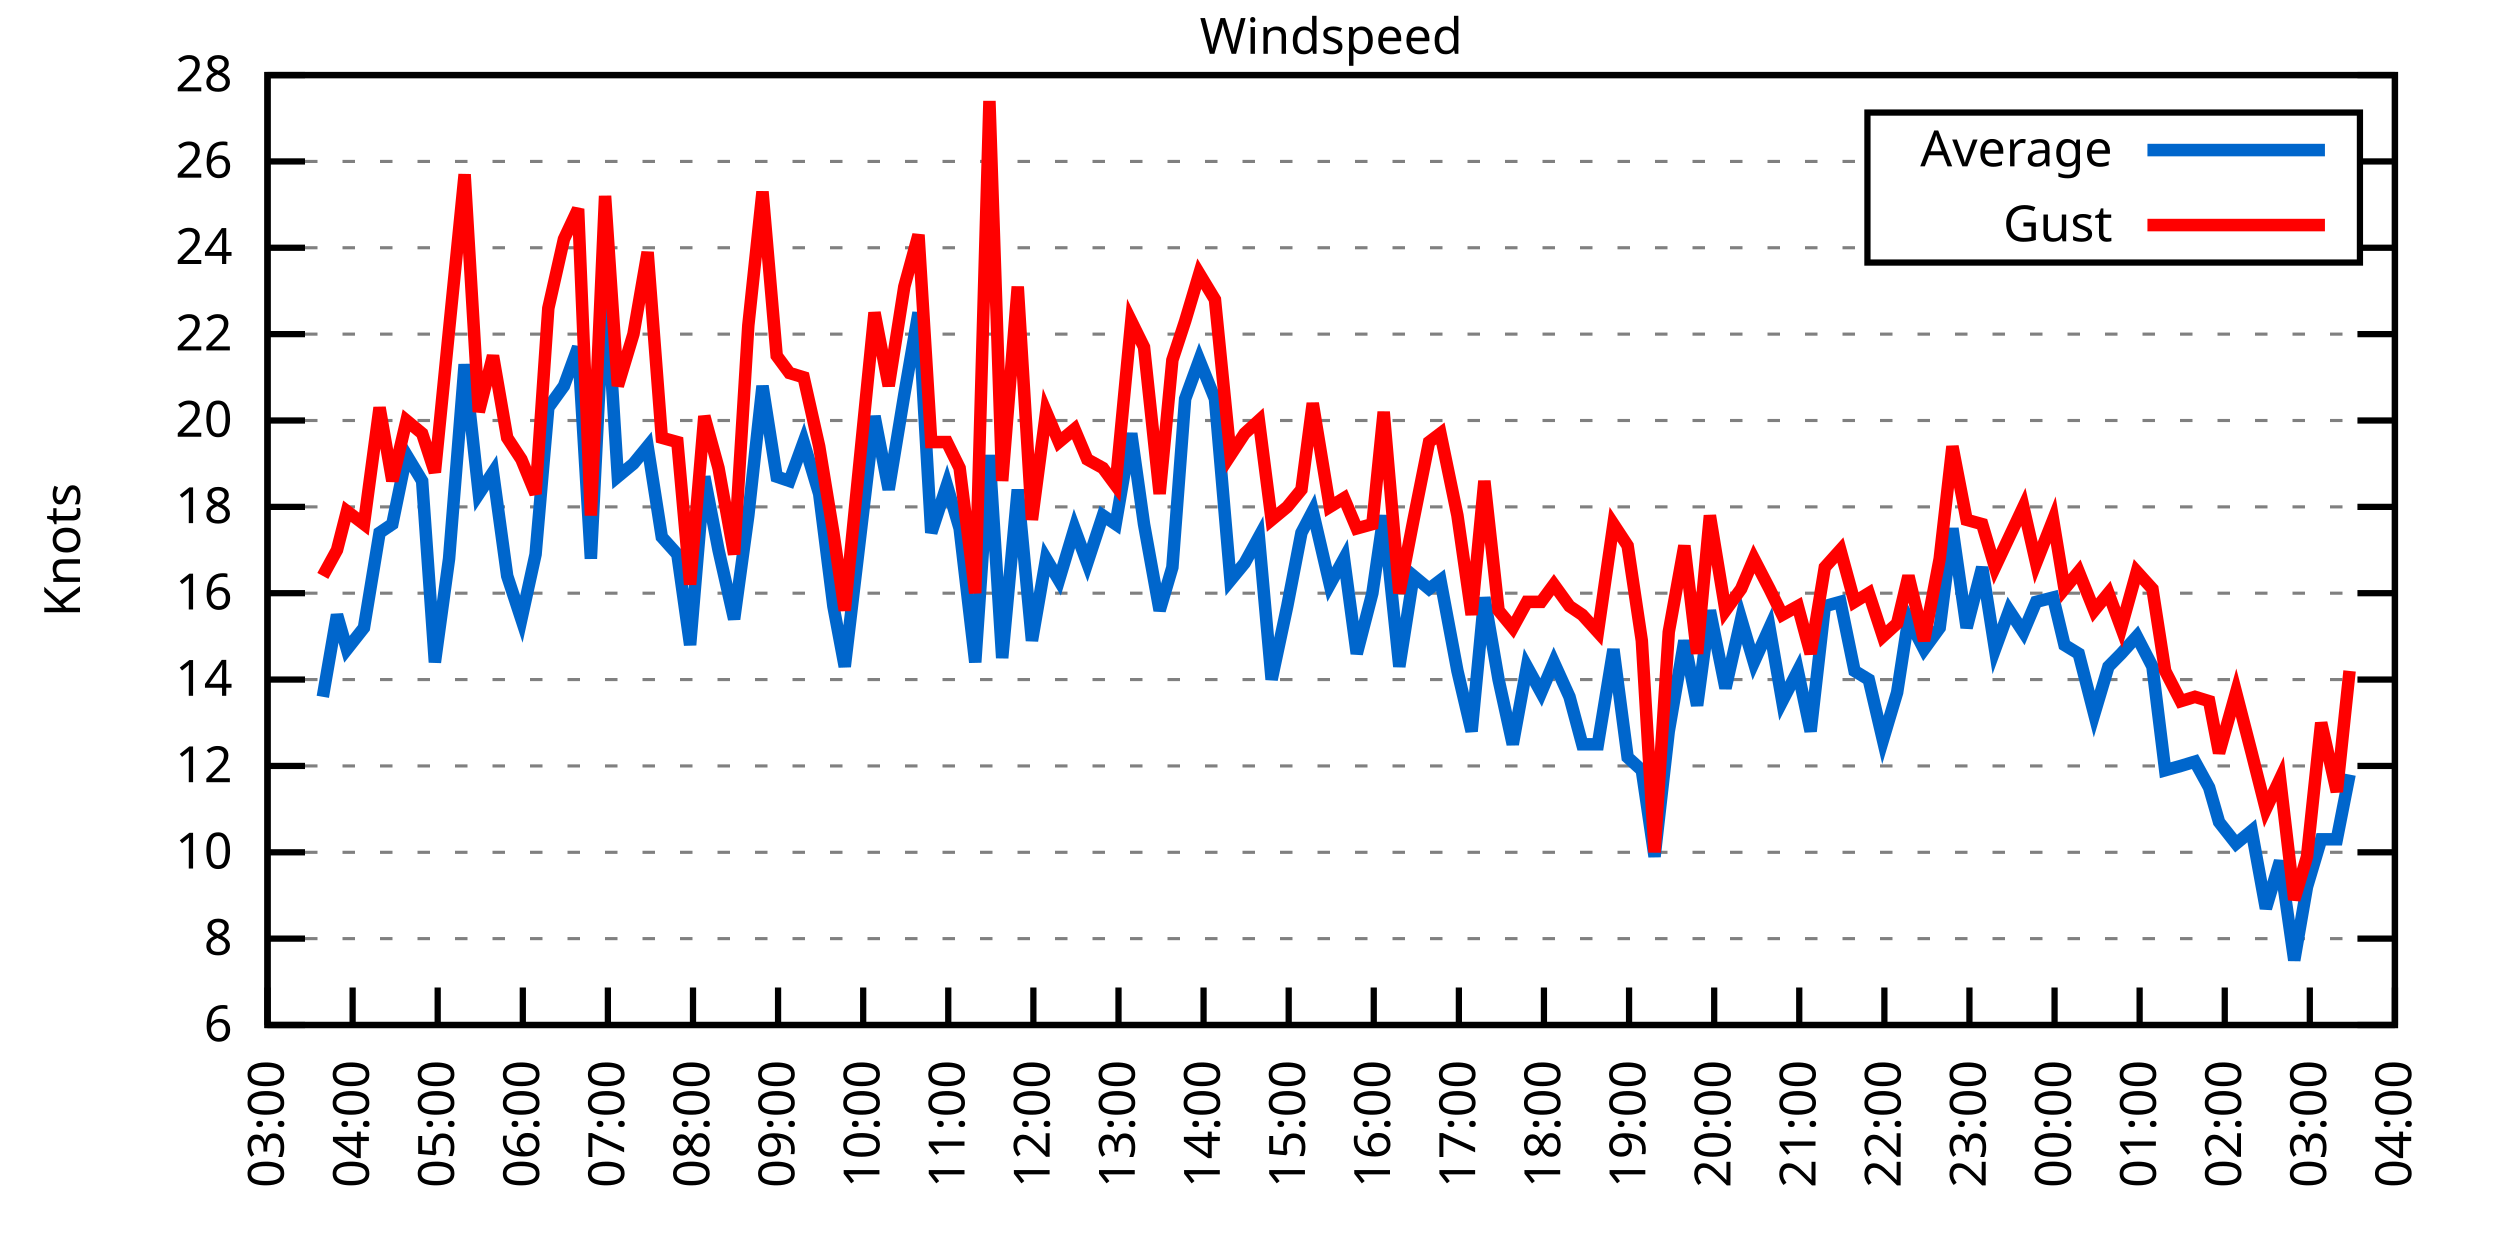
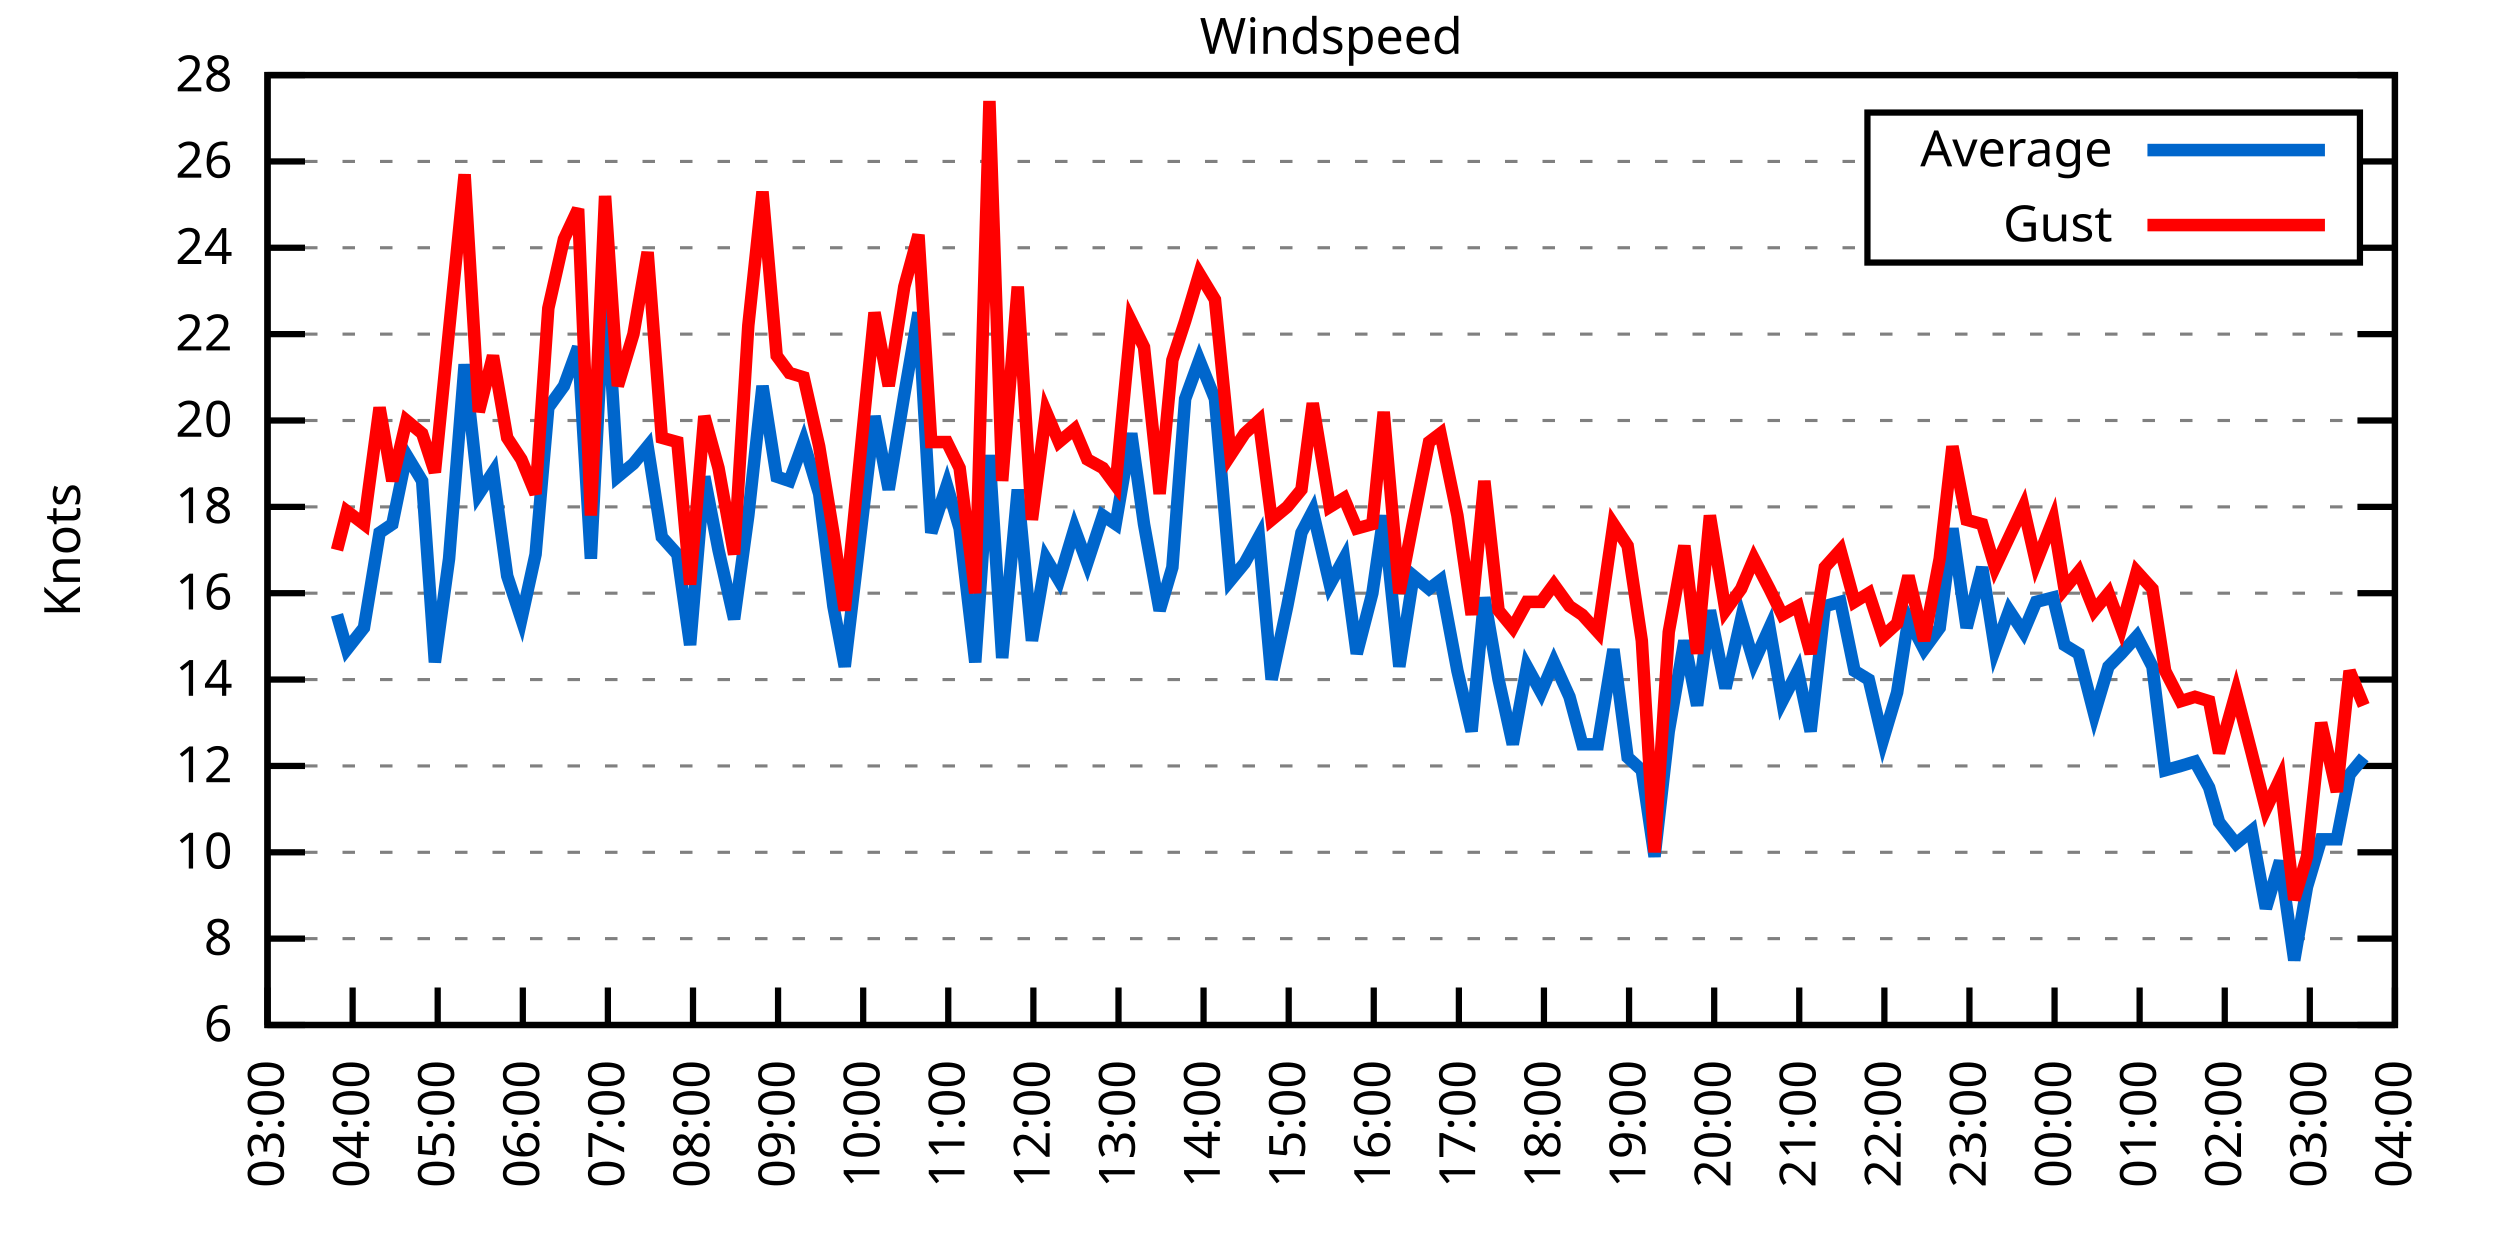
<svg xmlns="http://www.w3.org/2000/svg" xmlns:xlink="http://www.w3.org/1999/xlink" width="400" height="200" viewBox="0 0 400 200">
  <g id="gnuplot_canvas">
    <rect x="0" y="0" width="400" height="200" fill="none" />
    <defs>
      <circle id="gpDot" r="0.5" stroke-width="0.5" stroke="currentColor" />
      <path id="gpPt0" stroke-width="0.333" stroke="currentColor" d="M-1,0 h2 M0,-1 v2" />
      <path id="gpPt1" stroke-width="0.333" stroke="currentColor" d="M-1,-1 L1,1 M1,-1 L-1,1" />
      <path id="gpPt2" stroke-width="0.333" stroke="currentColor" d="M-1,0 L1,0 M0,-1 L0,1 M-1,-1 L1,1 M-1,1 L1,-1" />
      <rect id="gpPt3" stroke-width="0.333" stroke="currentColor" x="-1" y="-1" width="2" height="2" />
      <rect id="gpPt4" stroke-width="0.333" stroke="currentColor" fill="currentColor" x="-1" y="-1" width="2" height="2" />
      <circle id="gpPt5" stroke-width="0.333" stroke="currentColor" cx="0" cy="0" r="1" />
      <use xlink:href="#gpPt5" id="gpPt6" fill="currentColor" stroke="none" />
      <path id="gpPt7" stroke-width="0.333" stroke="currentColor" d="M0,-1.33 L-1.33,0.67 L1.33,0.67 z" />
      <use xlink:href="#gpPt7" id="gpPt8" fill="currentColor" stroke="none" />
      <use xlink:href="#gpPt7" id="gpPt9" stroke="currentColor" transform="rotate(180)" />
      <use xlink:href="#gpPt9" id="gpPt10" fill="currentColor" stroke="none" />
      <use xlink:href="#gpPt3" id="gpPt11" stroke="currentColor" transform="rotate(45)" />
      <use xlink:href="#gpPt11" id="gpPt12" fill="currentColor" stroke="none" />
      <path id="gpPt13" stroke-width="0.333" stroke="currentColor" d="M0,1.330 L1.265,0.411 L0.782,-1.067 L-0.782,-1.076 L-1.265,0.411 z" />
      <use xlink:href="#gpPt13" id="gpPt14" fill="currentColor" stroke="none" />
      <filter id="textbox" filterUnits="objectBoundingBox" x="0" y="0" height="1" width="1">
        <feFlood flood-color="white" flood-opacity="1" result="bgnd" />
        <feComposite in="SourceGraphic" in2="bgnd" operator="atop" />
      </filter>
      <filter id="greybox" filterUnits="objectBoundingBox" x="0" y="0" height="1" width="1">
        <feFlood flood-color="lightgrey" flood-opacity="1" result="grey" />
        <feComposite in="SourceGraphic" in2="grey" operator="atop" />
      </filter>
    </defs>
    <g fill="none" color="white" stroke="currentColor" stroke-width="1.00" stroke-linecap="butt" stroke-linejoin="miter">
</g>
    <g fill="none" color="black" stroke="currentColor" stroke-width="1.00" stroke-linecap="butt" stroke-linejoin="miter">
      <g stroke="none" shape-rendering="crispEdges">
        <polygon fill="rgb(255, 255, 255)" points="42.80,164.00 383.18,164.00 383.18,12.02 42.80,12.02 " />
      </g>
    </g>
    <g fill="none" color="black" stroke="currentColor" stroke-width="1.00" stroke-linecap="butt" stroke-linejoin="miter">
</g>
    <g fill="none" color="black" stroke="black" stroke-width="0.50" stroke-linecap="butt" stroke-linejoin="miter">
</g>
    <g fill="none" color="gray" stroke="currentColor" stroke-width="0.50" stroke-linecap="butt" stroke-linejoin="miter">
      <path stroke="gray" stroke-dasharray="2,4" class="gridline" d="M42.80,164.00 L383.19,164.00  " />
    </g>
    <g fill="none" color="gray" stroke="gray" stroke-width="1.00" stroke-linecap="butt" stroke-linejoin="miter">
</g>
    <g fill="none" color="black" stroke="currentColor" stroke-width="1.00" stroke-linecap="butt" stroke-linejoin="miter">
      <path stroke="black" d="M42.80,164.00 L48.80,164.00 M383.19,164.00 L377.19,164.00  " />
      <g transform="translate(37.20,166.60)" stroke="none" fill="black" font-family="Sans" font-size="8.00" text-anchor="end">
        <text>
          <tspan font-family="Sans"> 6</tspan>
        </text>
      </g>
    </g>
    <g fill="none" color="black" stroke="currentColor" stroke-width="1.00" stroke-linecap="butt" stroke-linejoin="miter">
</g>
    <g fill="none" color="black" stroke="black" stroke-width="0.50" stroke-linecap="butt" stroke-linejoin="miter">
</g>
    <g fill="none" color="gray" stroke="currentColor" stroke-width="0.50" stroke-linecap="butt" stroke-linejoin="miter">
      <path stroke="gray" stroke-dasharray="2,4" class="gridline" d="M42.80,150.18 L383.19,150.18  " />
    </g>
    <g fill="none" color="gray" stroke="gray" stroke-width="1.00" stroke-linecap="butt" stroke-linejoin="miter">
</g>
    <g fill="none" color="black" stroke="currentColor" stroke-width="1.00" stroke-linecap="butt" stroke-linejoin="miter">
      <path stroke="black" d="M42.80,150.18 L48.80,150.18 M383.19,150.18 L377.19,150.18  " />
      <g transform="translate(37.20,152.78)" stroke="none" fill="black" font-family="Sans" font-size="8.00" text-anchor="end">
        <text>
          <tspan font-family="Sans"> 8</tspan>
        </text>
      </g>
    </g>
    <g fill="none" color="black" stroke="currentColor" stroke-width="1.00" stroke-linecap="butt" stroke-linejoin="miter">
</g>
    <g fill="none" color="black" stroke="black" stroke-width="0.50" stroke-linecap="butt" stroke-linejoin="miter">
</g>
    <g fill="none" color="gray" stroke="currentColor" stroke-width="0.50" stroke-linecap="butt" stroke-linejoin="miter">
      <path stroke="gray" stroke-dasharray="2,4" class="gridline" d="M42.80,136.37 L383.19,136.37  " />
    </g>
    <g fill="none" color="gray" stroke="gray" stroke-width="1.00" stroke-linecap="butt" stroke-linejoin="miter">
</g>
    <g fill="none" color="black" stroke="currentColor" stroke-width="1.00" stroke-linecap="butt" stroke-linejoin="miter">
      <path stroke="black" d="M42.80,136.37 L48.80,136.37 M383.19,136.37 L377.19,136.37  " />
      <g transform="translate(37.20,138.97)" stroke="none" fill="black" font-family="Sans" font-size="8.00" text-anchor="end">
        <text>
          <tspan font-family="Sans"> 10</tspan>
        </text>
      </g>
    </g>
    <g fill="none" color="black" stroke="currentColor" stroke-width="1.00" stroke-linecap="butt" stroke-linejoin="miter">
</g>
    <g fill="none" color="black" stroke="black" stroke-width="0.50" stroke-linecap="butt" stroke-linejoin="miter">
</g>
    <g fill="none" color="gray" stroke="currentColor" stroke-width="0.50" stroke-linecap="butt" stroke-linejoin="miter">
      <path stroke="gray" stroke-dasharray="2,4" class="gridline" d="M42.80,122.55 L383.19,122.55  " />
    </g>
    <g fill="none" color="gray" stroke="gray" stroke-width="1.00" stroke-linecap="butt" stroke-linejoin="miter">
</g>
    <g fill="none" color="black" stroke="currentColor" stroke-width="1.00" stroke-linecap="butt" stroke-linejoin="miter">
      <path stroke="black" d="M42.80,122.55 L48.80,122.55 M383.19,122.55 L377.19,122.55  " />
      <g transform="translate(37.20,125.15)" stroke="none" fill="black" font-family="Sans" font-size="8.00" text-anchor="end">
        <text>
          <tspan font-family="Sans"> 12</tspan>
        </text>
      </g>
    </g>
    <g fill="none" color="black" stroke="currentColor" stroke-width="1.00" stroke-linecap="butt" stroke-linejoin="miter">
</g>
    <g fill="none" color="black" stroke="black" stroke-width="0.50" stroke-linecap="butt" stroke-linejoin="miter">
</g>
    <g fill="none" color="gray" stroke="currentColor" stroke-width="0.50" stroke-linecap="butt" stroke-linejoin="miter">
      <path stroke="gray" stroke-dasharray="2,4" class="gridline" d="M42.80,108.73 L383.19,108.73  " />
    </g>
    <g fill="none" color="gray" stroke="gray" stroke-width="1.00" stroke-linecap="butt" stroke-linejoin="miter">
</g>
    <g fill="none" color="black" stroke="currentColor" stroke-width="1.00" stroke-linecap="butt" stroke-linejoin="miter">
      <path stroke="black" d="M42.80,108.73 L48.80,108.73 M383.19,108.73 L377.19,108.73  " />
      <g transform="translate(37.20,111.33)" stroke="none" fill="black" font-family="Sans" font-size="8.00" text-anchor="end">
        <text>
          <tspan font-family="Sans"> 14</tspan>
        </text>
      </g>
    </g>
    <g fill="none" color="black" stroke="currentColor" stroke-width="1.00" stroke-linecap="butt" stroke-linejoin="miter">
</g>
    <g fill="none" color="black" stroke="black" stroke-width="0.50" stroke-linecap="butt" stroke-linejoin="miter">
</g>
    <g fill="none" color="gray" stroke="currentColor" stroke-width="0.50" stroke-linecap="butt" stroke-linejoin="miter">
      <path stroke="gray" stroke-dasharray="2,4" class="gridline" d="M42.80,94.91 L383.19,94.91  " />
    </g>
    <g fill="none" color="gray" stroke="gray" stroke-width="1.00" stroke-linecap="butt" stroke-linejoin="miter">
</g>
    <g fill="none" color="black" stroke="currentColor" stroke-width="1.00" stroke-linecap="butt" stroke-linejoin="miter">
      <path stroke="black" d="M42.80,94.91 L48.80,94.91 M383.19,94.91 L377.19,94.91  " />
      <g transform="translate(37.20,97.51)" stroke="none" fill="black" font-family="Sans" font-size="8.00" text-anchor="end">
        <text>
          <tspan font-family="Sans"> 16</tspan>
        </text>
      </g>
    </g>
    <g fill="none" color="black" stroke="currentColor" stroke-width="1.00" stroke-linecap="butt" stroke-linejoin="miter">
</g>
    <g fill="none" color="black" stroke="black" stroke-width="0.50" stroke-linecap="butt" stroke-linejoin="miter">
</g>
    <g fill="none" color="gray" stroke="currentColor" stroke-width="0.50" stroke-linecap="butt" stroke-linejoin="miter">
      <path stroke="gray" stroke-dasharray="2,4" class="gridline" d="M42.80,81.10 L383.19,81.10  " />
    </g>
    <g fill="none" color="gray" stroke="gray" stroke-width="1.00" stroke-linecap="butt" stroke-linejoin="miter">
</g>
    <g fill="none" color="black" stroke="currentColor" stroke-width="1.00" stroke-linecap="butt" stroke-linejoin="miter">
      <path stroke="black" d="M42.80,81.10 L48.80,81.10 M383.19,81.10 L377.19,81.10  " />
      <g transform="translate(37.20,83.70)" stroke="none" fill="black" font-family="Sans" font-size="8.00" text-anchor="end">
        <text>
          <tspan font-family="Sans"> 18</tspan>
        </text>
      </g>
    </g>
    <g fill="none" color="black" stroke="currentColor" stroke-width="1.00" stroke-linecap="butt" stroke-linejoin="miter">
</g>
    <g fill="none" color="black" stroke="black" stroke-width="0.50" stroke-linecap="butt" stroke-linejoin="miter">
</g>
    <g fill="none" color="gray" stroke="currentColor" stroke-width="0.50" stroke-linecap="butt" stroke-linejoin="miter">
      <path stroke="gray" stroke-dasharray="2,4" class="gridline" d="M42.80,67.28 L383.19,67.28  " />
    </g>
    <g fill="none" color="gray" stroke="gray" stroke-width="1.00" stroke-linecap="butt" stroke-linejoin="miter">
</g>
    <g fill="none" color="black" stroke="currentColor" stroke-width="1.00" stroke-linecap="butt" stroke-linejoin="miter">
      <path stroke="black" d="M42.80,67.28 L48.80,67.28 M383.19,67.28 L377.19,67.28  " />
      <g transform="translate(37.20,69.88)" stroke="none" fill="black" font-family="Sans" font-size="8.00" text-anchor="end">
        <text>
          <tspan font-family="Sans"> 20</tspan>
        </text>
      </g>
    </g>
    <g fill="none" color="black" stroke="currentColor" stroke-width="1.00" stroke-linecap="butt" stroke-linejoin="miter">
</g>
    <g fill="none" color="black" stroke="black" stroke-width="0.50" stroke-linecap="butt" stroke-linejoin="miter">
</g>
    <g fill="none" color="gray" stroke="currentColor" stroke-width="0.50" stroke-linecap="butt" stroke-linejoin="miter">
      <path stroke="gray" stroke-dasharray="2,4" class="gridline" d="M42.80,53.46 L383.19,53.46  " />
    </g>
    <g fill="none" color="gray" stroke="gray" stroke-width="1.00" stroke-linecap="butt" stroke-linejoin="miter">
</g>
    <g fill="none" color="black" stroke="currentColor" stroke-width="1.00" stroke-linecap="butt" stroke-linejoin="miter">
      <path stroke="black" d="M42.80,53.46 L48.80,53.46 M383.19,53.46 L377.19,53.46  " />
      <g transform="translate(37.20,56.06)" stroke="none" fill="black" font-family="Sans" font-size="8.00" text-anchor="end">
        <text>
          <tspan font-family="Sans"> 22</tspan>
        </text>
      </g>
    </g>
    <g fill="none" color="black" stroke="currentColor" stroke-width="1.00" stroke-linecap="butt" stroke-linejoin="miter">
</g>
    <g fill="none" color="black" stroke="black" stroke-width="0.50" stroke-linecap="butt" stroke-linejoin="miter">
</g>
    <g fill="none" color="gray" stroke="currentColor" stroke-width="0.50" stroke-linecap="butt" stroke-linejoin="miter">
      <path stroke="gray" stroke-dasharray="2,4" class="gridline" d="M42.80,39.64 L298.79,39.64 M377.59,39.64 L383.19,39.64  " />
    </g>
    <g fill="none" color="gray" stroke="gray" stroke-width="1.00" stroke-linecap="butt" stroke-linejoin="miter">
</g>
    <g fill="none" color="black" stroke="currentColor" stroke-width="1.00" stroke-linecap="butt" stroke-linejoin="miter">
      <path stroke="black" d="M42.80,39.64 L48.80,39.64 M383.19,39.64 L377.19,39.64  " />
      <g transform="translate(37.20,42.24)" stroke="none" fill="black" font-family="Sans" font-size="8.00" text-anchor="end">
        <text>
          <tspan font-family="Sans"> 24</tspan>
        </text>
      </g>
    </g>
    <g fill="none" color="black" stroke="currentColor" stroke-width="1.00" stroke-linecap="butt" stroke-linejoin="miter">
</g>
    <g fill="none" color="black" stroke="black" stroke-width="0.50" stroke-linecap="butt" stroke-linejoin="miter">
</g>
    <g fill="none" color="gray" stroke="currentColor" stroke-width="0.50" stroke-linecap="butt" stroke-linejoin="miter">
      <path stroke="gray" stroke-dasharray="2,4" class="gridline" d="M42.80,25.83 L298.79,25.83 M377.59,25.83 L383.19,25.83  " />
    </g>
    <g fill="none" color="gray" stroke="gray" stroke-width="1.00" stroke-linecap="butt" stroke-linejoin="miter">
</g>
    <g fill="none" color="black" stroke="currentColor" stroke-width="1.00" stroke-linecap="butt" stroke-linejoin="miter">
      <path stroke="black" d="M42.80,25.83 L48.80,25.83 M383.19,25.83 L377.19,25.83  " />
      <g transform="translate(37.20,28.43)" stroke="none" fill="black" font-family="Sans" font-size="8.00" text-anchor="end">
        <text>
          <tspan font-family="Sans"> 26</tspan>
        </text>
      </g>
    </g>
    <g fill="none" color="black" stroke="currentColor" stroke-width="1.00" stroke-linecap="butt" stroke-linejoin="miter">
</g>
    <g fill="none" color="black" stroke="black" stroke-width="0.50" stroke-linecap="butt" stroke-linejoin="miter">
</g>
    <g fill="none" color="gray" stroke="currentColor" stroke-width="0.50" stroke-linecap="butt" stroke-linejoin="miter">
      <path stroke="gray" stroke-dasharray="2,4" class="gridline" d="M42.80,12.01 L383.19,12.01  " />
    </g>
    <g fill="none" color="gray" stroke="gray" stroke-width="1.00" stroke-linecap="butt" stroke-linejoin="miter">
</g>
    <g fill="none" color="black" stroke="currentColor" stroke-width="1.00" stroke-linecap="butt" stroke-linejoin="miter">
      <path stroke="black" d="M42.80,12.01 L48.80,12.01 M383.19,12.01 L377.19,12.01  " />
      <g transform="translate(37.20,14.61)" stroke="none" fill="black" font-family="Sans" font-size="8.00" text-anchor="end">
        <text>
          <tspan font-family="Sans"> 28</tspan>
        </text>
      </g>
    </g>
    <g fill="none" color="black" stroke="currentColor" stroke-width="1.00" stroke-linecap="butt" stroke-linejoin="miter">
      <path stroke="black" d="M42.80,164.00 L42.80,158.00  " />
      <g transform="translate(45.40,169.60) rotate(270.00)" stroke="none" fill="black" font-family="Sans" font-size="8.00" text-anchor="end">
        <text>
          <tspan font-family="Sans">03:00</tspan>
        </text>
      </g>
    </g>
    <g fill="none" color="black" stroke="currentColor" stroke-width="1.00" stroke-linecap="butt" stroke-linejoin="miter">
      <path stroke="black" d="M56.42,164.00 L56.42,158.00  " />
      <g transform="translate(59.02,169.60) rotate(270.00)" stroke="none" fill="black" font-family="Sans" font-size="8.00" text-anchor="end">
        <text>
          <tspan font-family="Sans">04:00</tspan>
        </text>
      </g>
    </g>
    <g fill="none" color="black" stroke="currentColor" stroke-width="1.00" stroke-linecap="butt" stroke-linejoin="miter">
      <path stroke="black" d="M70.03,164.00 L70.03,158.00  " />
      <g transform="translate(72.63,169.60) rotate(270.00)" stroke="none" fill="black" font-family="Sans" font-size="8.00" text-anchor="end">
        <text>
          <tspan font-family="Sans">05:00</tspan>
        </text>
      </g>
    </g>
    <g fill="none" color="black" stroke="currentColor" stroke-width="1.00" stroke-linecap="butt" stroke-linejoin="miter">
      <path stroke="black" d="M83.65,164.00 L83.65,158.00  " />
      <g transform="translate(86.25,169.60) rotate(270.00)" stroke="none" fill="black" font-family="Sans" font-size="8.00" text-anchor="end">
        <text>
          <tspan font-family="Sans">06:00</tspan>
        </text>
      </g>
    </g>
    <g fill="none" color="black" stroke="currentColor" stroke-width="1.00" stroke-linecap="butt" stroke-linejoin="miter">
      <path stroke="black" d="M97.26,164.00 L97.26,158.00  " />
      <g transform="translate(99.86,169.60) rotate(270.00)" stroke="none" fill="black" font-family="Sans" font-size="8.00" text-anchor="end">
        <text>
          <tspan font-family="Sans">07:00</tspan>
        </text>
      </g>
    </g>
    <g fill="none" color="black" stroke="currentColor" stroke-width="1.00" stroke-linecap="butt" stroke-linejoin="miter">
      <path stroke="black" d="M110.88,164.00 L110.88,158.00  " />
      <g transform="translate(113.48,169.60) rotate(270.00)" stroke="none" fill="black" font-family="Sans" font-size="8.00" text-anchor="end">
        <text>
          <tspan font-family="Sans">08:00</tspan>
        </text>
      </g>
    </g>
    <g fill="none" color="black" stroke="currentColor" stroke-width="1.00" stroke-linecap="butt" stroke-linejoin="miter">
      <path stroke="black" d="M124.49,164.00 L124.49,158.00  " />
      <g transform="translate(127.09,169.60) rotate(270.00)" stroke="none" fill="black" font-family="Sans" font-size="8.00" text-anchor="end">
        <text>
          <tspan font-family="Sans">09:00</tspan>
        </text>
      </g>
    </g>
    <g fill="none" color="black" stroke="currentColor" stroke-width="1.00" stroke-linecap="butt" stroke-linejoin="miter">
      <path stroke="black" d="M138.11,164.00 L138.11,158.00  " />
      <g transform="translate(140.71,169.60) rotate(270.00)" stroke="none" fill="black" font-family="Sans" font-size="8.00" text-anchor="end">
        <text>
          <tspan font-family="Sans">10:00</tspan>
        </text>
      </g>
    </g>
    <g fill="none" color="black" stroke="currentColor" stroke-width="1.00" stroke-linecap="butt" stroke-linejoin="miter">
      <path stroke="black" d="M151.72,164.00 L151.72,158.00  " />
      <g transform="translate(154.32,169.60) rotate(270.00)" stroke="none" fill="black" font-family="Sans" font-size="8.00" text-anchor="end">
        <text>
          <tspan font-family="Sans">11:00</tspan>
        </text>
      </g>
    </g>
    <g fill="none" color="black" stroke="currentColor" stroke-width="1.00" stroke-linecap="butt" stroke-linejoin="miter">
      <path stroke="black" d="M165.34,164.00 L165.34,158.00  " />
      <g transform="translate(167.94,169.60) rotate(270.00)" stroke="none" fill="black" font-family="Sans" font-size="8.00" text-anchor="end">
        <text>
          <tspan font-family="Sans">12:00</tspan>
        </text>
      </g>
    </g>
    <g fill="none" color="black" stroke="currentColor" stroke-width="1.00" stroke-linecap="butt" stroke-linejoin="miter">
      <path stroke="black" d="M178.96,164.00 L178.96,158.00  " />
      <g transform="translate(181.56,169.60) rotate(270.00)" stroke="none" fill="black" font-family="Sans" font-size="8.00" text-anchor="end">
        <text>
          <tspan font-family="Sans">13:00</tspan>
        </text>
      </g>
    </g>
    <g fill="none" color="black" stroke="currentColor" stroke-width="1.00" stroke-linecap="butt" stroke-linejoin="miter">
      <path stroke="black" d="M192.57,164.00 L192.57,158.00  " />
      <g transform="translate(195.17,169.60) rotate(270.00)" stroke="none" fill="black" font-family="Sans" font-size="8.00" text-anchor="end">
        <text>
          <tspan font-family="Sans">14:00</tspan>
        </text>
      </g>
    </g>
    <g fill="none" color="black" stroke="currentColor" stroke-width="1.00" stroke-linecap="butt" stroke-linejoin="miter">
      <path stroke="black" d="M206.19,164.00 L206.19,158.00  " />
      <g transform="translate(208.79,169.60) rotate(270.00)" stroke="none" fill="black" font-family="Sans" font-size="8.00" text-anchor="end">
        <text>
          <tspan font-family="Sans">15:00</tspan>
        </text>
      </g>
    </g>
    <g fill="none" color="black" stroke="currentColor" stroke-width="1.00" stroke-linecap="butt" stroke-linejoin="miter">
      <path stroke="black" d="M219.80,164.00 L219.80,158.00  " />
      <g transform="translate(222.40,169.60) rotate(270.00)" stroke="none" fill="black" font-family="Sans" font-size="8.00" text-anchor="end">
        <text>
          <tspan font-family="Sans">16:00</tspan>
        </text>
      </g>
    </g>
    <g fill="none" color="black" stroke="currentColor" stroke-width="1.00" stroke-linecap="butt" stroke-linejoin="miter">
      <path stroke="black" d="M233.42,164.00 L233.42,158.00  " />
      <g transform="translate(236.02,169.60) rotate(270.00)" stroke="none" fill="black" font-family="Sans" font-size="8.00" text-anchor="end">
        <text>
          <tspan font-family="Sans">17:00</tspan>
        </text>
      </g>
    </g>
    <g fill="none" color="black" stroke="currentColor" stroke-width="1.00" stroke-linecap="butt" stroke-linejoin="miter">
      <path stroke="black" d="M247.03,164.00 L247.03,158.00  " />
      <g transform="translate(249.63,169.60) rotate(270.00)" stroke="none" fill="black" font-family="Sans" font-size="8.00" text-anchor="end">
        <text>
          <tspan font-family="Sans">18:00</tspan>
        </text>
      </g>
    </g>
    <g fill="none" color="black" stroke="currentColor" stroke-width="1.00" stroke-linecap="butt" stroke-linejoin="miter">
      <path stroke="black" d="M260.65,164.00 L260.65,158.00  " />
      <g transform="translate(263.25,169.60) rotate(270.00)" stroke="none" fill="black" font-family="Sans" font-size="8.00" text-anchor="end">
        <text>
          <tspan font-family="Sans">19:00</tspan>
        </text>
      </g>
    </g>
    <g fill="none" color="black" stroke="currentColor" stroke-width="1.00" stroke-linecap="butt" stroke-linejoin="miter">
      <path stroke="black" d="M274.27,164.00 L274.27,158.00  " />
      <g transform="translate(276.87,169.60) rotate(270.00)" stroke="none" fill="black" font-family="Sans" font-size="8.00" text-anchor="end">
        <text>
          <tspan font-family="Sans">20:00</tspan>
        </text>
      </g>
    </g>
    <g fill="none" color="black" stroke="currentColor" stroke-width="1.00" stroke-linecap="butt" stroke-linejoin="miter">
      <path stroke="black" d="M287.88,164.00 L287.88,158.00  " />
      <g transform="translate(290.48,169.60) rotate(270.00)" stroke="none" fill="black" font-family="Sans" font-size="8.00" text-anchor="end">
        <text>
          <tspan font-family="Sans">21:00</tspan>
        </text>
      </g>
    </g>
    <g fill="none" color="black" stroke="currentColor" stroke-width="1.00" stroke-linecap="butt" stroke-linejoin="miter">
      <path stroke="black" d="M301.50,164.00 L301.50,158.00  " />
      <g transform="translate(304.10,169.60) rotate(270.00)" stroke="none" fill="black" font-family="Sans" font-size="8.00" text-anchor="end">
        <text>
          <tspan font-family="Sans">22:00</tspan>
        </text>
      </g>
    </g>
    <g fill="none" color="black" stroke="currentColor" stroke-width="1.00" stroke-linecap="butt" stroke-linejoin="miter">
      <path stroke="black" d="M315.11,164.00 L315.11,158.00  " />
      <g transform="translate(317.71,169.60) rotate(270.00)" stroke="none" fill="black" font-family="Sans" font-size="8.00" text-anchor="end">
        <text>
          <tspan font-family="Sans">23:00</tspan>
        </text>
      </g>
    </g>
    <g fill="none" color="black" stroke="currentColor" stroke-width="1.00" stroke-linecap="butt" stroke-linejoin="miter">
      <path stroke="black" d="M328.73,164.00 L328.73,158.00  " />
      <g transform="translate(331.33,169.60) rotate(270.00)" stroke="none" fill="black" font-family="Sans" font-size="8.00" text-anchor="end">
        <text>
          <tspan font-family="Sans">00:00</tspan>
        </text>
      </g>
    </g>
    <g fill="none" color="black" stroke="currentColor" stroke-width="1.00" stroke-linecap="butt" stroke-linejoin="miter">
      <path stroke="black" d="M342.34,164.00 L342.34,158.00  " />
      <g transform="translate(344.94,169.60) rotate(270.00)" stroke="none" fill="black" font-family="Sans" font-size="8.00" text-anchor="end">
        <text>
          <tspan font-family="Sans">01:00</tspan>
        </text>
      </g>
    </g>
    <g fill="none" color="black" stroke="currentColor" stroke-width="1.00" stroke-linecap="butt" stroke-linejoin="miter">
      <path stroke="black" d="M355.96,164.00 L355.96,158.00  " />
      <g transform="translate(358.56,169.60) rotate(270.00)" stroke="none" fill="black" font-family="Sans" font-size="8.00" text-anchor="end">
        <text>
          <tspan font-family="Sans">02:00</tspan>
        </text>
      </g>
    </g>
    <g fill="none" color="black" stroke="currentColor" stroke-width="1.00" stroke-linecap="butt" stroke-linejoin="miter">
      <path stroke="black" d="M369.57,164.00 L369.57,158.00  " />
      <g transform="translate(372.17,169.60) rotate(270.00)" stroke="none" fill="black" font-family="Sans" font-size="8.00" text-anchor="end">
        <text>
          <tspan font-family="Sans">03:00</tspan>
        </text>
      </g>
    </g>
    <g fill="none" color="black" stroke="currentColor" stroke-width="1.00" stroke-linecap="butt" stroke-linejoin="miter">
      <path stroke="black" d="M383.19,164.00 L383.19,158.00  " />
      <g transform="translate(385.79,169.60) rotate(270.00)" stroke="none" fill="black" font-family="Sans" font-size="8.00" text-anchor="end">
        <text>
          <tspan font-family="Sans">04:00</tspan>
        </text>
      </g>
    </g>
    <g fill="none" color="black" stroke="currentColor" stroke-width="1.00" stroke-linecap="butt" stroke-linejoin="miter">
</g>
    <g fill="none" color="black" stroke="currentColor" stroke-width="1.00" stroke-linecap="butt" stroke-linejoin="miter">
      <path stroke="black" d="M42.80,12.01 L42.80,164.00 L383.19,164.00 L383.19,12.01 L42.80,12.01 Z  " />
    </g>
    <g fill="none" color="black" stroke="currentColor" stroke-width="1.00" stroke-linecap="butt" stroke-linejoin="miter">
</g>
    <g fill="none" color="black" stroke="currentColor" stroke-width="1.00" stroke-linecap="butt" stroke-linejoin="miter">
      <path stroke="black" d="M298.79,42.01 L298.79,18.01 L377.59,18.01 L377.59,42.01 L298.79,42.01 Z  " />
    </g>
    <g id="Windspeed_plot_1">
      <g fill="none" color="white" stroke="black" stroke-width="2.00" stroke-linecap="butt" stroke-linejoin="miter">
</g>
      <g fill="none" color="black" stroke="currentColor" stroke-width="2.00" stroke-linecap="butt" stroke-linejoin="miter">
        <g transform="translate(337.99,26.61)" stroke="none" fill="black" font-family="Sans" font-size="8.00" text-anchor="end">
          <text>
            <tspan font-family="Sans">Average</tspan>
          </text>
        </g>
      </g>
      <g fill="none" color="black" stroke="currentColor" stroke-width="2.00" stroke-linecap="butt" stroke-linejoin="miter">
-         <path stroke="rgb(  0, 102, 204)" d="M343.59,24.01 L371.99,24.01 M51.65,111.49 L53.92,98.37 L55.51,103.89 L58.23,100.44 L60.73,85.24 L62.77,83.86   L65.04,72.81 L67.54,76.95 L69.58,105.97 L71.85,89.39 L74.34,58.30 L76.61,79.02 L78.88,75.57 L81.15,92.15   L83.42,99.06 L85.69,88.70 L87.73,65.21 L90.23,61.75 L92.50,55.53 L94.54,89.39 L96.81,43.79 L98.85,76.26   L101.35,74.19 L103.62,71.42 L105.89,85.93 L108.38,88.70 L110.42,103.20 L112.69,76.26 L114.96,88.00 L117.46,99.06   L119.73,82.48 L122.00,61.75 L124.27,76.26 L126.31,76.95 L128.58,70.73 L131.07,79.02 L133.34,96.99 L135.16,106.66   L139.92,66.59 L142.19,78.33 L144.69,63.13 L146.96,50.01 L149.00,85.24 L151.50,77.64 L153.54,84.55 L156.04,105.97   L158.31,72.81 L160.35,105.28 L162.84,78.33 L165.11,102.51 L167.38,89.39 L169.43,92.84 L171.92,84.55 L173.96,90.08   L176.46,82.48 L178.50,83.86 L181.00,69.35 L183.04,83.86 L185.54,97.68 L187.58,90.77 L189.62,63.82 L191.89,57.61   L194.39,63.82 L196.88,92.84 L199.15,90.08 L201.42,85.93 L203.46,108.73 L205.96,96.99 L208.23,85.24 L210.04,81.79   L212.77,93.53 L215.04,89.39 L217.08,104.59 L219.58,94.91 L221.39,82.48 L223.89,106.66 L226.16,92.15 L228.65,94.22   L230.47,92.84 L233.19,107.35 L235.46,117.02 L237.50,95.60 L239.77,108.73 L242.04,119.09 L244.31,106.66 L246.58,110.80   L248.62,105.97 L251.12,111.49 L253.16,119.09 L255.66,119.09 L258.15,103.89 L260.42,121.17 L262.69,123.24 L264.73,137.06   L267.00,117.02 L269.50,102.51 L271.54,112.88 L273.58,97.68 L276.08,110.11 L278.58,99.06 L280.62,105.97 L283.12,100.44   L285.16,112.19 L287.65,107.35 L289.70,117.02 L291.97,96.99 L294.46,96.30 L296.73,107.35 L299.00,108.73 L301.27,118.40   L303.54,110.80 L305.35,99.06 L307.85,103.89 L310.35,100.44 L312.39,84.55 L314.66,100.44 L317.15,90.77 L319.20,103.89   L321.47,97.68 L323.74,101.13 L325.78,96.30 L328.50,95.60 L330.32,103.20 L332.59,104.59 L335.08,114.26 L337.35,106.66   L339.39,104.59 L341.89,101.82 L344.39,106.66 L346.43,123.24 L348.92,122.55 L351.19,121.86 L353.46,126.00 L355.05,131.53   L357.77,134.98 L360.27,132.91 L362.54,145.35 L364.81,137.75 L367.08,153.64 L369.12,141.89 L371.39,134.29 L373.89,134.29   L375.93,123.93  " />
+         <path stroke="rgb(  0, 102, 204)" d="M343.59,24.01 L371.99,24.01 M53.92,98.37 L55.51,103.89 L58.23,100.44 L60.73,85.24 L62.77,83.86 L65.04,72.81   L67.54,76.95 L69.58,105.97 L71.85,89.39 L74.34,58.30 L76.61,79.02 L78.88,75.57 L81.15,92.15 L83.42,99.06   L85.69,88.70 L87.73,65.21 L90.23,61.75 L92.50,55.53 L94.54,89.39 L96.81,43.79 L98.85,76.26 L101.35,74.19   L103.62,71.42 L105.89,85.93 L108.38,88.70 L110.42,103.20 L112.69,76.26 L114.96,88.00 L117.46,99.06 L119.73,82.48   L122.00,61.75 L124.27,76.26 L126.31,76.95 L128.58,70.73 L131.07,79.02 L133.34,96.99 L135.16,106.66 L139.92,66.59   L142.19,78.33 L144.69,63.13 L146.96,50.01 L149.00,85.24 L151.50,77.64 L153.54,84.55 L156.04,105.97 L158.31,72.81   L160.35,105.28 L162.84,78.33 L165.11,102.51 L167.38,89.39 L169.43,92.84 L171.92,84.55 L173.96,90.08 L176.46,82.48   L178.50,83.86 L181.00,69.35 L183.04,83.86 L185.54,97.68 L187.58,90.77 L189.62,63.82 L191.89,57.61 L194.39,63.82   L196.88,92.84 L199.15,90.08 L201.42,85.93 L203.46,108.73 L205.96,96.99 L208.23,85.24 L210.04,81.79 L212.77,93.53   L215.04,89.39 L217.08,104.59 L219.58,94.91 L221.39,82.48 L223.89,106.66 L226.16,92.15 L228.65,94.22 L230.47,92.84   L233.19,107.35 L235.46,117.02 L237.50,95.60 L239.77,108.73 L242.04,119.09 L244.31,106.66 L246.58,110.80 L248.62,105.97   L251.12,111.49 L253.16,119.09 L255.66,119.09 L258.15,103.89 L260.42,121.17 L262.69,123.24 L264.73,137.06 L267.00,117.02   L269.50,102.51 L271.54,112.88 L273.58,97.68 L276.08,110.11 L278.58,99.06 L280.62,105.97 L283.12,100.44 L285.16,112.19   L287.65,107.35 L289.70,117.02 L291.97,96.99 L294.46,96.30 L296.73,107.35 L299.00,108.73 L301.27,118.40 L303.54,110.80   L305.35,99.06 L307.85,103.89 L310.35,100.44 L312.39,84.55 L314.66,100.44 L317.15,90.77 L319.20,103.89 L321.47,97.68   L323.74,101.13 L325.78,96.30 L328.50,95.60 L330.32,103.20 L332.59,104.59 L335.08,114.26 L337.35,106.66 L339.39,104.59   L341.89,101.82 L344.39,106.66 L346.43,123.24 L348.92,122.55 L351.19,121.86 L353.46,126.00 L355.05,131.53 L357.77,134.98   L360.27,132.91 L362.54,145.35 L364.81,137.75 L367.08,153.64 L369.12,141.89 L371.39,134.29 L373.89,134.29 L375.93,123.93   L378.20,121.17  " />
      </g>
    </g>
    <g id="Windspeed_plot_2">
      <g fill="none" color="black" stroke="currentColor" stroke-width="2.00" stroke-linecap="butt" stroke-linejoin="miter">
        <g transform="translate(337.99,38.61)" stroke="none" fill="black" font-family="Sans" font-size="8.00" text-anchor="end">
          <text>
            <tspan font-family="Sans">Gust</tspan>
          </text>
        </g>
      </g>
      <g fill="none" color="black" stroke="currentColor" stroke-width="2.00" stroke-linecap="butt" stroke-linejoin="miter">
-         <path stroke="rgb(255,   0,   0)" d="M343.59,36.01 L371.99,36.01 M51.65,92.15 L53.92,88.00 L55.51,81.79 L58.23,83.86 L60.73,65.21 L62.77,76.95   L65.04,67.28 L67.54,69.35 L69.58,75.57 L71.85,52.77 L74.34,27.90 L76.61,65.90 L78.88,56.92 L81.15,70.04   L83.42,73.50 L85.69,79.02 L87.73,49.32 L90.23,38.26 L92.50,33.43 L94.54,82.48 L96.81,31.35 L98.85,61.75   L101.35,53.46 L103.62,40.34 L105.89,70.04 L108.38,70.73 L110.42,93.53 L112.69,66.59 L114.96,74.88 L117.46,88.70   L119.73,52.08 L122.00,30.66 L124.27,56.92 L126.31,59.68 L128.58,60.37 L131.07,71.42 L133.34,85.24 L135.16,97.68   L139.92,50.01 L142.19,61.75 L144.69,45.86 L146.96,37.57 L149.00,70.73 L151.50,70.73 L153.54,74.88 L156.04,94.91   L158.31,16.16 L160.35,76.95 L162.84,45.86 L165.11,83.17 L167.38,65.90 L169.43,70.73 L171.92,68.66 L173.96,73.50   L176.46,74.88 L178.50,77.64 L181.00,51.39 L183.04,55.53 L185.54,79.02 L187.58,57.61 L189.62,51.39 L191.89,43.79   L194.39,47.93 L196.88,72.81 L199.15,69.35 L201.42,67.28 L203.46,83.17 L205.96,81.10 L208.23,78.33 L210.04,64.52   L212.77,81.10 L215.04,79.71 L217.08,84.55 L219.58,83.86 L221.39,65.90 L223.89,94.91 L226.16,83.17 L228.65,70.73   L230.47,69.35 L233.19,82.48 L235.46,98.37 L237.50,76.95 L239.77,97.68 L242.04,100.44 L244.31,96.30 L246.58,96.30   L248.62,93.53 L251.12,96.99 L253.16,98.37 L255.66,101.13 L258.15,83.86 L260.42,87.31 L262.69,102.51 L264.73,136.37   L267.00,101.13 L269.50,87.31 L271.54,104.59 L273.58,82.48 L276.08,97.68 L278.58,94.22 L280.62,89.39 L283.12,94.22   L285.16,98.37 L287.65,96.99 L289.70,104.59 L291.97,90.77 L294.46,88.00 L296.73,96.30 L299.00,94.91 L301.27,101.82   L303.54,99.75 L305.35,92.15 L307.85,102.51 L310.35,89.39 L312.39,71.42 L314.66,83.17 L317.15,83.86 L319.20,90.77   L321.47,85.93 L323.74,81.10 L325.78,90.08 L328.50,83.17 L330.32,94.22 L332.59,91.46 L335.08,97.68 L337.35,94.91   L339.39,100.44 L341.89,91.46 L344.39,94.22 L346.43,107.35 L348.92,112.19 L351.19,111.49 L353.46,112.19 L355.05,120.48   L357.77,110.80 L360.27,120.48 L362.54,129.46 L364.81,124.62 L367.08,143.96 L369.12,137.06 L371.39,115.64 L373.89,126.69   L375.93,107.35  " />
+         <path stroke="rgb(255,   0,   0)" d="M343.59,36.01 L371.99,36.01 M53.92,88.00 L55.51,81.79 L58.23,83.86 L60.73,65.21 L62.77,76.95 L65.04,67.28   L67.54,69.35 L69.58,75.57 L71.85,52.77 L74.34,27.90 L76.61,65.90 L78.88,56.92 L81.15,70.04 L83.42,73.50   L85.69,79.02 L87.73,49.32 L90.23,38.26 L92.50,33.43 L94.54,82.48 L96.81,31.35 L98.85,61.75 L101.35,53.46   L103.62,40.34 L105.89,70.04 L108.38,70.73 L110.42,93.53 L112.69,66.59 L114.96,74.88 L117.46,88.70 L119.73,52.08   L122.00,30.66 L124.27,56.92 L126.31,59.68 L128.58,60.37 L131.07,71.42 L133.34,85.24 L135.16,97.68 L139.92,50.01   L142.19,61.75 L144.69,45.86 L146.96,37.57 L149.00,70.73 L151.50,70.73 L153.54,74.88 L156.04,94.91 L158.31,16.16   L160.35,76.95 L162.84,45.86 L165.11,83.17 L167.38,65.90 L169.43,70.73 L171.92,68.66 L173.96,73.50 L176.46,74.88   L178.50,77.64 L181.00,51.39 L183.04,55.53 L185.54,79.02 L187.58,57.61 L189.62,51.39 L191.89,43.79 L194.39,47.93   L196.88,72.81 L199.15,69.35 L201.42,67.28 L203.46,83.17 L205.96,81.10 L208.23,78.33 L210.04,64.52 L212.77,81.10   L215.04,79.71 L217.08,84.55 L219.58,83.86 L221.39,65.90 L223.89,94.91 L226.16,83.17 L228.65,70.73 L230.47,69.35   L233.19,82.48 L235.46,98.37 L237.50,76.95 L239.77,97.68 L242.04,100.44 L244.31,96.30 L246.58,96.30 L248.62,93.53   L251.12,96.99 L253.16,98.37 L255.66,101.13 L258.15,83.86 L260.42,87.31 L262.69,102.51 L264.73,136.37 L267.00,101.13   L269.50,87.31 L271.54,104.59 L273.58,82.48 L276.08,97.68 L278.58,94.22 L280.62,89.39 L283.12,94.22 L285.16,98.37   L287.65,96.99 L289.70,104.59 L291.97,90.77 L294.46,88.00 L296.73,96.30 L299.00,94.91 L301.27,101.82 L303.54,99.75   L305.35,92.15 L307.85,102.51 L310.35,89.39 L312.39,71.42 L314.66,83.17 L317.15,83.86 L319.20,90.77 L321.47,85.93   L323.74,81.10 L325.78,90.08 L328.50,83.17 L330.32,94.22 L332.59,91.46 L335.08,97.68 L337.35,94.91 L339.39,100.44   L341.89,91.46 L344.39,94.22 L346.43,107.35 L348.92,112.19 L351.19,111.49 L353.46,112.19 L355.05,120.48 L357.77,110.80   L360.27,120.48 L362.54,129.46 L364.81,124.62 L367.08,143.96 L369.12,137.06 L371.39,115.64 L373.89,126.69 L375.93,107.35   L378.20,112.88  " />
      </g>
    </g>
    <g fill="none" color="black" stroke="currentColor" stroke-width="2.00" stroke-linecap="butt" stroke-linejoin="miter">
</g>
    <g fill="none" color="black" stroke="black" stroke-width="1.00" stroke-linecap="butt" stroke-linejoin="miter">
</g>
    <g fill="none" color="black" stroke="currentColor" stroke-width="1.00" stroke-linecap="butt" stroke-linejoin="miter">
      <path stroke="black" d="M42.80,12.01 L42.80,164.00 L383.19,164.00 L383.19,12.01 L42.80,12.01 Z  " />
      <g transform="translate(12.80,88.01) rotate(270.00)" stroke="none" fill="black" font-family="Sans" font-size="8.00" text-anchor="middle">
        <text>
          <tspan font-family="Sans">Knots</tspan>
        </text>
      </g>
    </g>
    <g fill="none" color="black" stroke="currentColor" stroke-width="1.00" stroke-linecap="butt" stroke-linejoin="miter">
</g>
    <g fill="none" color="black" stroke="currentColor" stroke-width="1.00" stroke-linecap="butt" stroke-linejoin="miter">
      <g transform="translate(212.99,8.61)" stroke="none" fill="black" font-family="Sans" font-size="8.00" text-anchor="middle">
        <text>
          <tspan font-family="Sans">Windspeed</tspan>
        </text>
      </g>
    </g>
    <g fill="none" color="black" stroke="currentColor" stroke-width="1.00" stroke-linecap="butt" stroke-linejoin="miter">
</g>
  </g>
</svg>
